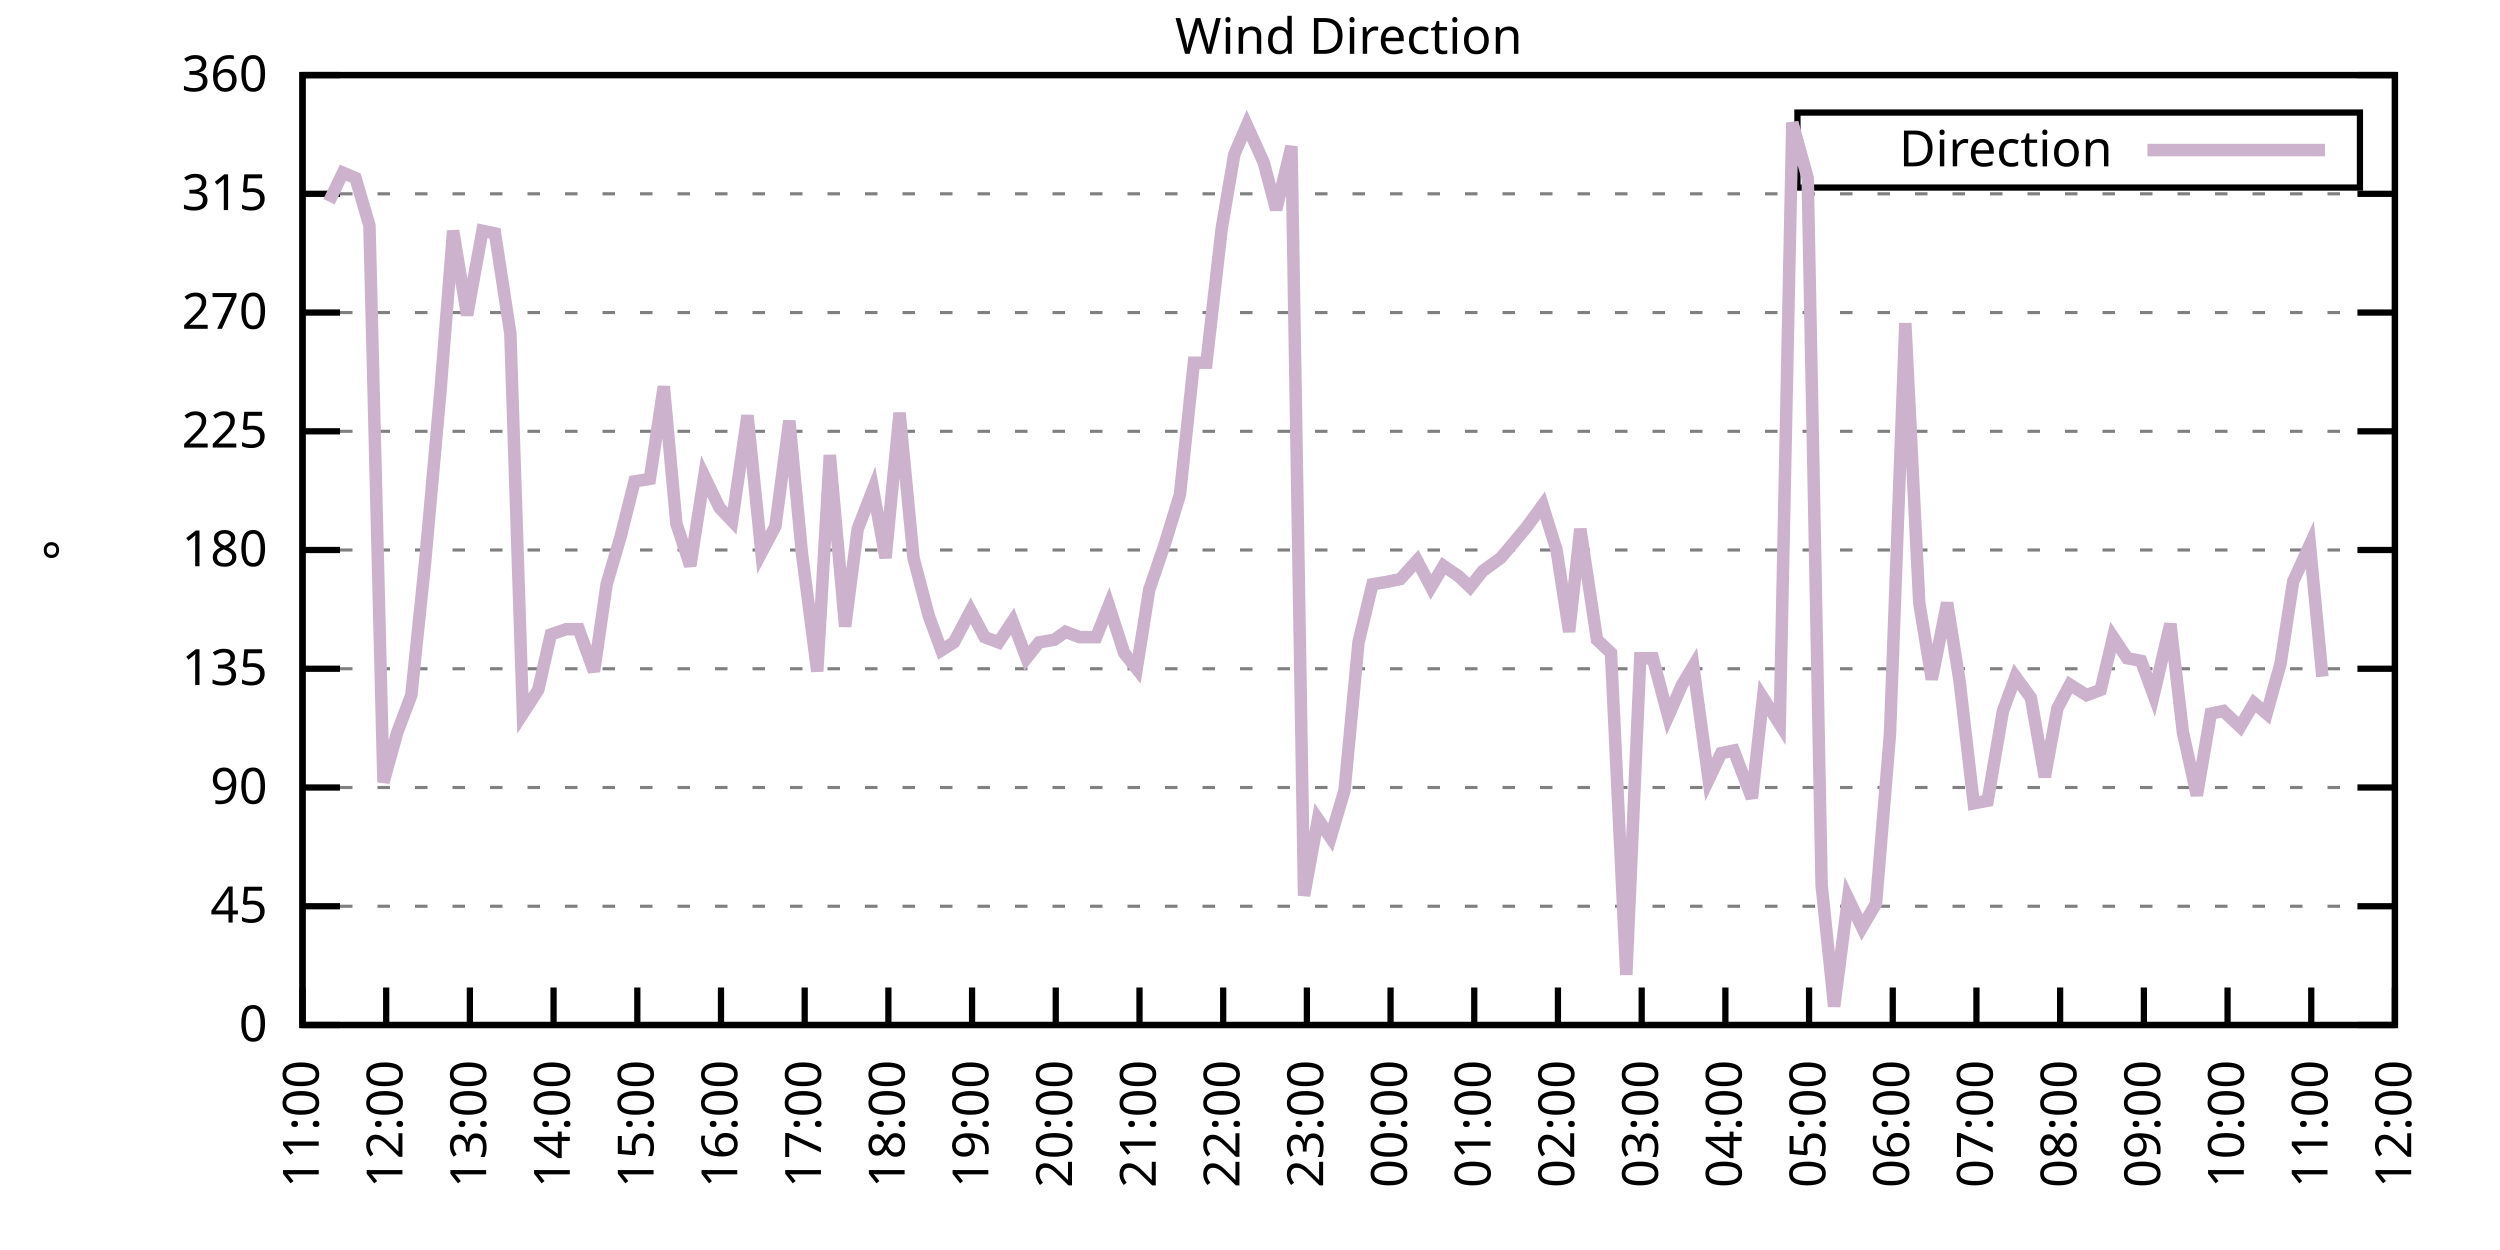
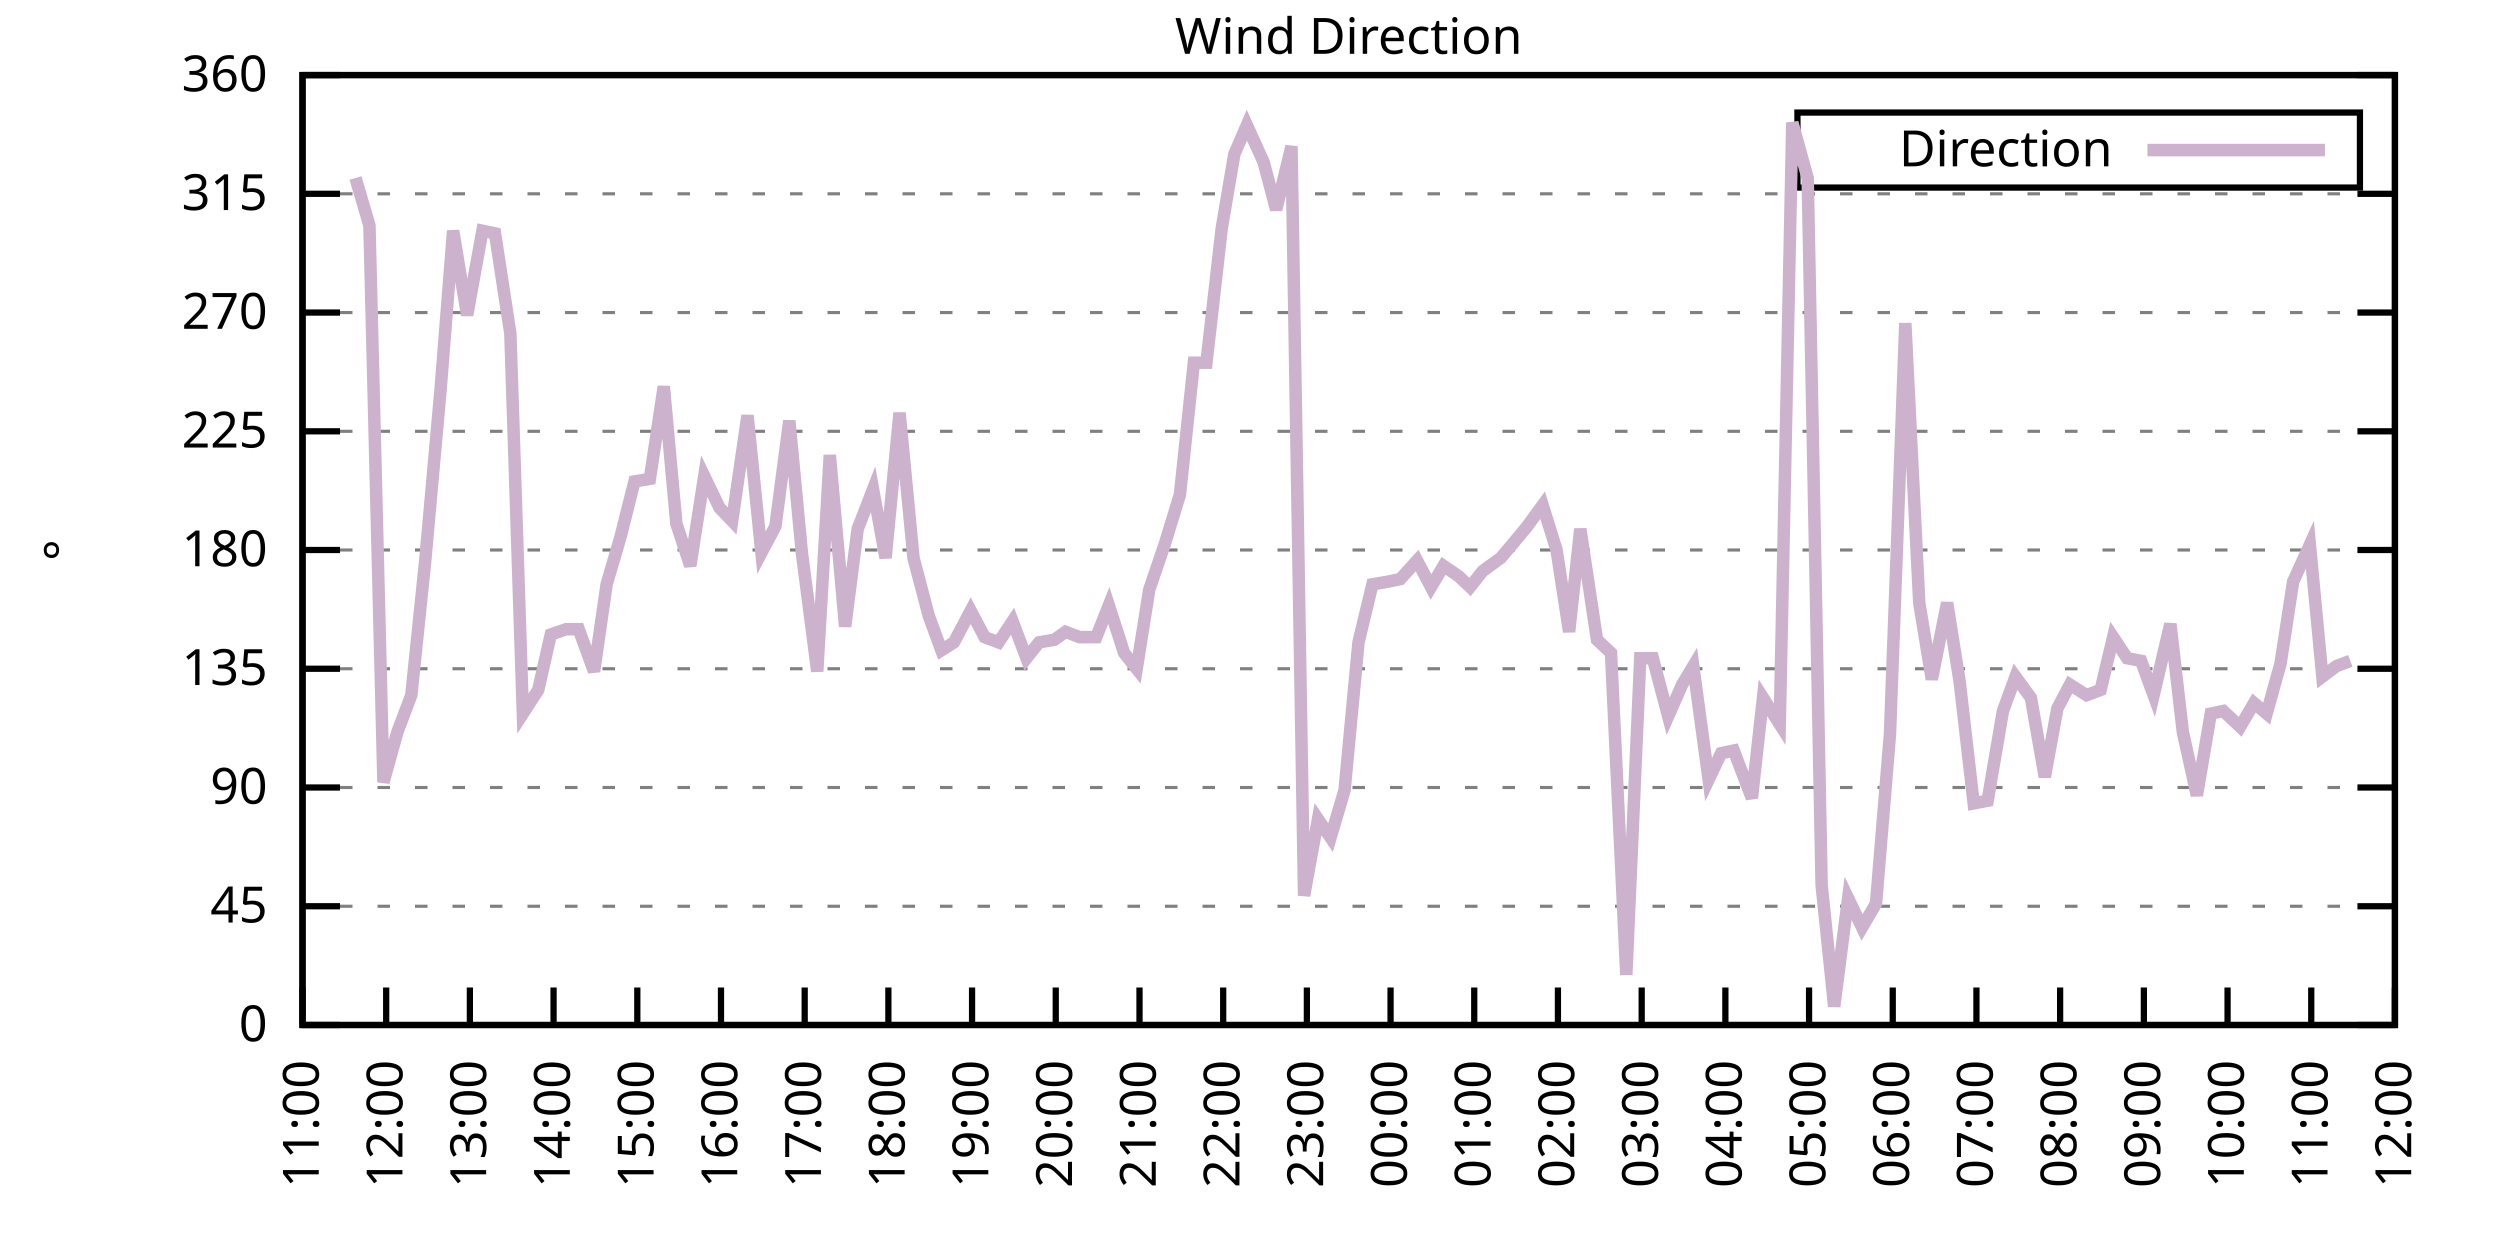
<svg xmlns="http://www.w3.org/2000/svg" xmlns:xlink="http://www.w3.org/1999/xlink" width="400" height="200" viewBox="0 0 400 200">
  <g id="gnuplot_canvas">
    <rect x="0" y="0" width="400" height="200" fill="none" />
    <defs>
      <circle id="gpDot" r="0.5" stroke-width="0.5" stroke="currentColor" />
      <path id="gpPt0" stroke-width="0.333" stroke="currentColor" d="M-1,0 h2 M0,-1 v2" />
      <path id="gpPt1" stroke-width="0.333" stroke="currentColor" d="M-1,-1 L1,1 M1,-1 L-1,1" />
      <path id="gpPt2" stroke-width="0.333" stroke="currentColor" d="M-1,0 L1,0 M0,-1 L0,1 M-1,-1 L1,1 M-1,1 L1,-1" />
      <rect id="gpPt3" stroke-width="0.333" stroke="currentColor" x="-1" y="-1" width="2" height="2" />
      <rect id="gpPt4" stroke-width="0.333" stroke="currentColor" fill="currentColor" x="-1" y="-1" width="2" height="2" />
      <circle id="gpPt5" stroke-width="0.333" stroke="currentColor" cx="0" cy="0" r="1" />
      <use xlink:href="#gpPt5" id="gpPt6" fill="currentColor" stroke="none" />
      <path id="gpPt7" stroke-width="0.333" stroke="currentColor" d="M0,-1.33 L-1.33,0.67 L1.33,0.67 z" />
      <use xlink:href="#gpPt7" id="gpPt8" fill="currentColor" stroke="none" />
      <use xlink:href="#gpPt7" id="gpPt9" stroke="currentColor" transform="rotate(180)" />
      <use xlink:href="#gpPt9" id="gpPt10" fill="currentColor" stroke="none" />
      <use xlink:href="#gpPt3" id="gpPt11" stroke="currentColor" transform="rotate(45)" />
      <use xlink:href="#gpPt11" id="gpPt12" fill="currentColor" stroke="none" />
      <path id="gpPt13" stroke-width="0.333" stroke="currentColor" d="M0,1.330 L1.265,0.411 L0.782,-1.067 L-0.782,-1.076 L-1.265,0.411 z" />
      <use xlink:href="#gpPt13" id="gpPt14" fill="currentColor" stroke="none" />
      <filter id="textbox" filterUnits="objectBoundingBox" x="0" y="0" height="1" width="1">
        <feFlood flood-color="white" flood-opacity="1" result="bgnd" />
        <feComposite in="SourceGraphic" in2="bgnd" operator="atop" />
      </filter>
      <filter id="greybox" filterUnits="objectBoundingBox" x="0" y="0" height="1" width="1">
        <feFlood flood-color="lightgrey" flood-opacity="1" result="grey" />
        <feComposite in="SourceGraphic" in2="grey" operator="atop" />
      </filter>
    </defs>
    <g fill="none" color="white" stroke="currentColor" stroke-width="1.00" stroke-linecap="butt" stroke-linejoin="miter">
</g>
    <g fill="none" color="black" stroke="currentColor" stroke-width="1.00" stroke-linecap="butt" stroke-linejoin="miter">
      <g stroke="none" shape-rendering="crispEdges">
        <polygon fill="rgb(255, 255, 255)" points="48.40,164.00 383.18,164.00 383.18,12.02 48.40,12.02 " />
      </g>
    </g>
    <g fill="none" color="black" stroke="currentColor" stroke-width="1.00" stroke-linecap="butt" stroke-linejoin="miter">
</g>
    <g fill="none" color="black" stroke="black" stroke-width="0.50" stroke-linecap="butt" stroke-linejoin="miter">
</g>
    <g fill="none" color="gray" stroke="currentColor" stroke-width="0.50" stroke-linecap="butt" stroke-linejoin="miter">
      <path stroke="gray" stroke-dasharray="2,4" class="gridline" d="M48.40,164.00 L383.19,164.00  " />
    </g>
    <g fill="none" color="gray" stroke="gray" stroke-width="1.00" stroke-linecap="butt" stroke-linejoin="miter">
</g>
    <g fill="none" color="black" stroke="currentColor" stroke-width="1.00" stroke-linecap="butt" stroke-linejoin="miter">
      <path stroke="black" d="M48.40,164.00 L54.40,164.00 M383.19,164.00 L377.19,164.00  " />
      <g transform="translate(42.80,166.60)" stroke="none" fill="black" font-family="Sans" font-size="8.00" text-anchor="end">
        <text>
          <tspan font-family="Sans"> 0</tspan>
        </text>
      </g>
    </g>
    <g fill="none" color="black" stroke="currentColor" stroke-width="1.00" stroke-linecap="butt" stroke-linejoin="miter">
</g>
    <g fill="none" color="black" stroke="black" stroke-width="0.50" stroke-linecap="butt" stroke-linejoin="miter">
</g>
    <g fill="none" color="gray" stroke="currentColor" stroke-width="0.50" stroke-linecap="butt" stroke-linejoin="miter">
      <path stroke="gray" stroke-dasharray="2,4" class="gridline" d="M48.40,145.00 L383.19,145.00  " />
    </g>
    <g fill="none" color="gray" stroke="gray" stroke-width="1.00" stroke-linecap="butt" stroke-linejoin="miter">
</g>
    <g fill="none" color="black" stroke="currentColor" stroke-width="1.00" stroke-linecap="butt" stroke-linejoin="miter">
      <path stroke="black" d="M48.40,145.00 L54.40,145.00 M383.19,145.00 L377.19,145.00  " />
      <g transform="translate(42.80,147.60)" stroke="none" fill="black" font-family="Sans" font-size="8.00" text-anchor="end">
        <text>
          <tspan font-family="Sans"> 45</tspan>
        </text>
      </g>
    </g>
    <g fill="none" color="black" stroke="currentColor" stroke-width="1.00" stroke-linecap="butt" stroke-linejoin="miter">
</g>
    <g fill="none" color="black" stroke="black" stroke-width="0.50" stroke-linecap="butt" stroke-linejoin="miter">
</g>
    <g fill="none" color="gray" stroke="currentColor" stroke-width="0.50" stroke-linecap="butt" stroke-linejoin="miter">
      <path stroke="gray" stroke-dasharray="2,4" class="gridline" d="M48.40,126.00 L383.19,126.00  " />
    </g>
    <g fill="none" color="gray" stroke="gray" stroke-width="1.00" stroke-linecap="butt" stroke-linejoin="miter">
</g>
    <g fill="none" color="black" stroke="currentColor" stroke-width="1.00" stroke-linecap="butt" stroke-linejoin="miter">
      <path stroke="black" d="M48.40,126.00 L54.40,126.00 M383.19,126.00 L377.19,126.00  " />
      <g transform="translate(42.80,128.60)" stroke="none" fill="black" font-family="Sans" font-size="8.00" text-anchor="end">
        <text>
          <tspan font-family="Sans"> 90</tspan>
        </text>
      </g>
    </g>
    <g fill="none" color="black" stroke="currentColor" stroke-width="1.00" stroke-linecap="butt" stroke-linejoin="miter">
</g>
    <g fill="none" color="black" stroke="black" stroke-width="0.50" stroke-linecap="butt" stroke-linejoin="miter">
</g>
    <g fill="none" color="gray" stroke="currentColor" stroke-width="0.50" stroke-linecap="butt" stroke-linejoin="miter">
      <path stroke="gray" stroke-dasharray="2,4" class="gridline" d="M48.40,107.00 L383.19,107.00  " />
    </g>
    <g fill="none" color="gray" stroke="gray" stroke-width="1.00" stroke-linecap="butt" stroke-linejoin="miter">
</g>
    <g fill="none" color="black" stroke="currentColor" stroke-width="1.00" stroke-linecap="butt" stroke-linejoin="miter">
      <path stroke="black" d="M48.40,107.00 L54.40,107.00 M383.19,107.00 L377.19,107.00  " />
      <g transform="translate(42.80,109.60)" stroke="none" fill="black" font-family="Sans" font-size="8.00" text-anchor="end">
        <text>
          <tspan font-family="Sans"> 135</tspan>
        </text>
      </g>
    </g>
    <g fill="none" color="black" stroke="currentColor" stroke-width="1.00" stroke-linecap="butt" stroke-linejoin="miter">
</g>
    <g fill="none" color="black" stroke="black" stroke-width="0.50" stroke-linecap="butt" stroke-linejoin="miter">
</g>
    <g fill="none" color="gray" stroke="currentColor" stroke-width="0.50" stroke-linecap="butt" stroke-linejoin="miter">
      <path stroke="gray" stroke-dasharray="2,4" class="gridline" d="M48.40,88.00 L383.19,88.00  " />
    </g>
    <g fill="none" color="gray" stroke="gray" stroke-width="1.00" stroke-linecap="butt" stroke-linejoin="miter">
</g>
    <g fill="none" color="black" stroke="currentColor" stroke-width="1.00" stroke-linecap="butt" stroke-linejoin="miter">
      <path stroke="black" d="M48.40,88.00 L54.40,88.00 M383.19,88.00 L377.19,88.00  " />
      <g transform="translate(42.80,90.60)" stroke="none" fill="black" font-family="Sans" font-size="8.00" text-anchor="end">
        <text>
          <tspan font-family="Sans"> 180</tspan>
        </text>
      </g>
    </g>
    <g fill="none" color="black" stroke="currentColor" stroke-width="1.00" stroke-linecap="butt" stroke-linejoin="miter">
</g>
    <g fill="none" color="black" stroke="black" stroke-width="0.50" stroke-linecap="butt" stroke-linejoin="miter">
</g>
    <g fill="none" color="gray" stroke="currentColor" stroke-width="0.50" stroke-linecap="butt" stroke-linejoin="miter">
      <path stroke="gray" stroke-dasharray="2,4" class="gridline" d="M48.40,69.01 L383.19,69.01  " />
    </g>
    <g fill="none" color="gray" stroke="gray" stroke-width="1.00" stroke-linecap="butt" stroke-linejoin="miter">
</g>
    <g fill="none" color="black" stroke="currentColor" stroke-width="1.00" stroke-linecap="butt" stroke-linejoin="miter">
      <path stroke="black" d="M48.40,69.01 L54.40,69.01 M383.19,69.01 L377.19,69.01  " />
      <g transform="translate(42.80,71.61)" stroke="none" fill="black" font-family="Sans" font-size="8.00" text-anchor="end">
        <text>
          <tspan font-family="Sans"> 225</tspan>
        </text>
      </g>
    </g>
    <g fill="none" color="black" stroke="currentColor" stroke-width="1.00" stroke-linecap="butt" stroke-linejoin="miter">
</g>
    <g fill="none" color="black" stroke="black" stroke-width="0.50" stroke-linecap="butt" stroke-linejoin="miter">
</g>
    <g fill="none" color="gray" stroke="currentColor" stroke-width="0.50" stroke-linecap="butt" stroke-linejoin="miter">
      <path stroke="gray" stroke-dasharray="2,4" class="gridline" d="M48.40,50.01 L383.19,50.01  " />
    </g>
    <g fill="none" color="gray" stroke="gray" stroke-width="1.00" stroke-linecap="butt" stroke-linejoin="miter">
</g>
    <g fill="none" color="black" stroke="currentColor" stroke-width="1.00" stroke-linecap="butt" stroke-linejoin="miter">
      <path stroke="black" d="M48.40,50.01 L54.40,50.01 M383.19,50.01 L377.19,50.01  " />
      <g transform="translate(42.80,52.61)" stroke="none" fill="black" font-family="Sans" font-size="8.00" text-anchor="end">
        <text>
          <tspan font-family="Sans"> 270</tspan>
        </text>
      </g>
    </g>
    <g fill="none" color="black" stroke="currentColor" stroke-width="1.00" stroke-linecap="butt" stroke-linejoin="miter">
</g>
    <g fill="none" color="black" stroke="black" stroke-width="0.50" stroke-linecap="butt" stroke-linejoin="miter">
</g>
    <g fill="none" color="gray" stroke="currentColor" stroke-width="0.50" stroke-linecap="butt" stroke-linejoin="miter">
      <path stroke="gray" stroke-dasharray="2,4" class="gridline" d="M48.40,31.01 L383.19,31.01  " />
    </g>
    <g fill="none" color="gray" stroke="gray" stroke-width="1.00" stroke-linecap="butt" stroke-linejoin="miter">
</g>
    <g fill="none" color="black" stroke="currentColor" stroke-width="1.00" stroke-linecap="butt" stroke-linejoin="miter">
      <path stroke="black" d="M48.40,31.01 L54.40,31.01 M383.19,31.01 L377.19,31.01  " />
      <g transform="translate(42.80,33.61)" stroke="none" fill="black" font-family="Sans" font-size="8.00" text-anchor="end">
        <text>
          <tspan font-family="Sans"> 315</tspan>
        </text>
      </g>
    </g>
    <g fill="none" color="black" stroke="currentColor" stroke-width="1.00" stroke-linecap="butt" stroke-linejoin="miter">
</g>
    <g fill="none" color="black" stroke="black" stroke-width="0.50" stroke-linecap="butt" stroke-linejoin="miter">
</g>
    <g fill="none" color="gray" stroke="currentColor" stroke-width="0.50" stroke-linecap="butt" stroke-linejoin="miter">
      <path stroke="gray" stroke-dasharray="2,4" class="gridline" d="M48.40,12.01 L383.19,12.01  " />
    </g>
    <g fill="none" color="gray" stroke="gray" stroke-width="1.00" stroke-linecap="butt" stroke-linejoin="miter">
</g>
    <g fill="none" color="black" stroke="currentColor" stroke-width="1.00" stroke-linecap="butt" stroke-linejoin="miter">
      <path stroke="black" d="M48.40,12.01 L54.40,12.01 M383.19,12.01 L377.19,12.01  " />
      <g transform="translate(42.80,14.61)" stroke="none" fill="black" font-family="Sans" font-size="8.00" text-anchor="end">
        <text>
          <tspan font-family="Sans"> 360</tspan>
        </text>
      </g>
    </g>
    <g fill="none" color="black" stroke="currentColor" stroke-width="1.00" stroke-linecap="butt" stroke-linejoin="miter">
      <path stroke="black" d="M48.40,164.00 L48.40,158.00  " />
      <g transform="translate(51.00,169.60) rotate(270.00)" stroke="none" fill="black" font-family="Sans" font-size="8.00" text-anchor="end">
        <text>
          <tspan font-family="Sans">11:00</tspan>
        </text>
      </g>
    </g>
    <g fill="none" color="black" stroke="currentColor" stroke-width="1.00" stroke-linecap="butt" stroke-linejoin="miter">
      <path stroke="black" d="M61.79,164.00 L61.79,158.00  " />
      <g transform="translate(64.39,169.60) rotate(270.00)" stroke="none" fill="black" font-family="Sans" font-size="8.00" text-anchor="end">
        <text>
          <tspan font-family="Sans">12:00</tspan>
        </text>
      </g>
    </g>
    <g fill="none" color="black" stroke="currentColor" stroke-width="1.00" stroke-linecap="butt" stroke-linejoin="miter">
      <path stroke="black" d="M75.18,164.00 L75.18,158.00  " />
      <g transform="translate(77.78,169.60) rotate(270.00)" stroke="none" fill="black" font-family="Sans" font-size="8.00" text-anchor="end">
        <text>
          <tspan font-family="Sans">13:00</tspan>
        </text>
      </g>
    </g>
    <g fill="none" color="black" stroke="currentColor" stroke-width="1.00" stroke-linecap="butt" stroke-linejoin="miter">
      <path stroke="black" d="M88.57,164.00 L88.57,158.00  " />
      <g transform="translate(91.17,169.60) rotate(270.00)" stroke="none" fill="black" font-family="Sans" font-size="8.00" text-anchor="end">
        <text>
          <tspan font-family="Sans">14:00</tspan>
        </text>
      </g>
    </g>
    <g fill="none" color="black" stroke="currentColor" stroke-width="1.00" stroke-linecap="butt" stroke-linejoin="miter">
      <path stroke="black" d="M101.97,164.00 L101.97,158.00  " />
      <g transform="translate(104.57,169.60) rotate(270.00)" stroke="none" fill="black" font-family="Sans" font-size="8.00" text-anchor="end">
        <text>
          <tspan font-family="Sans">15:00</tspan>
        </text>
      </g>
    </g>
    <g fill="none" color="black" stroke="currentColor" stroke-width="1.00" stroke-linecap="butt" stroke-linejoin="miter">
      <path stroke="black" d="M115.36,164.00 L115.36,158.00  " />
      <g transform="translate(117.96,169.60) rotate(270.00)" stroke="none" fill="black" font-family="Sans" font-size="8.00" text-anchor="end">
        <text>
          <tspan font-family="Sans">16:00</tspan>
        </text>
      </g>
    </g>
    <g fill="none" color="black" stroke="currentColor" stroke-width="1.00" stroke-linecap="butt" stroke-linejoin="miter">
      <path stroke="black" d="M128.75,164.00 L128.75,158.00  " />
      <g transform="translate(131.35,169.60) rotate(270.00)" stroke="none" fill="black" font-family="Sans" font-size="8.00" text-anchor="end">
        <text>
          <tspan font-family="Sans">17:00</tspan>
        </text>
      </g>
    </g>
    <g fill="none" color="black" stroke="currentColor" stroke-width="1.00" stroke-linecap="butt" stroke-linejoin="miter">
      <path stroke="black" d="M142.14,164.00 L142.14,158.00  " />
      <g transform="translate(144.74,169.60) rotate(270.00)" stroke="none" fill="black" font-family="Sans" font-size="8.00" text-anchor="end">
        <text>
          <tspan font-family="Sans">18:00</tspan>
        </text>
      </g>
    </g>
    <g fill="none" color="black" stroke="currentColor" stroke-width="1.00" stroke-linecap="butt" stroke-linejoin="miter">
      <path stroke="black" d="M155.53,164.00 L155.53,158.00  " />
      <g transform="translate(158.13,169.60) rotate(270.00)" stroke="none" fill="black" font-family="Sans" font-size="8.00" text-anchor="end">
        <text>
          <tspan font-family="Sans">19:00</tspan>
        </text>
      </g>
    </g>
    <g fill="none" color="black" stroke="currentColor" stroke-width="1.00" stroke-linecap="butt" stroke-linejoin="miter">
      <path stroke="black" d="M168.92,164.00 L168.92,158.00  " />
      <g transform="translate(171.52,169.60) rotate(270.00)" stroke="none" fill="black" font-family="Sans" font-size="8.00" text-anchor="end">
        <text>
          <tspan font-family="Sans">20:00</tspan>
        </text>
      </g>
    </g>
    <g fill="none" color="black" stroke="currentColor" stroke-width="1.00" stroke-linecap="butt" stroke-linejoin="miter">
      <path stroke="black" d="M182.32,164.00 L182.32,158.00  " />
      <g transform="translate(184.92,169.60) rotate(270.00)" stroke="none" fill="black" font-family="Sans" font-size="8.00" text-anchor="end">
        <text>
          <tspan font-family="Sans">21:00</tspan>
        </text>
      </g>
    </g>
    <g fill="none" color="black" stroke="currentColor" stroke-width="1.00" stroke-linecap="butt" stroke-linejoin="miter">
      <path stroke="black" d="M195.71,164.00 L195.71,158.00  " />
      <g transform="translate(198.31,169.60) rotate(270.00)" stroke="none" fill="black" font-family="Sans" font-size="8.00" text-anchor="end">
        <text>
          <tspan font-family="Sans">22:00</tspan>
        </text>
      </g>
    </g>
    <g fill="none" color="black" stroke="currentColor" stroke-width="1.00" stroke-linecap="butt" stroke-linejoin="miter">
      <path stroke="black" d="M209.10,164.00 L209.10,158.00  " />
      <g transform="translate(211.70,169.60) rotate(270.00)" stroke="none" fill="black" font-family="Sans" font-size="8.00" text-anchor="end">
        <text>
          <tspan font-family="Sans">23:00</tspan>
        </text>
      </g>
    </g>
    <g fill="none" color="black" stroke="currentColor" stroke-width="1.00" stroke-linecap="butt" stroke-linejoin="miter">
      <path stroke="black" d="M222.49,164.00 L222.49,158.00  " />
      <g transform="translate(225.09,169.60) rotate(270.00)" stroke="none" fill="black" font-family="Sans" font-size="8.00" text-anchor="end">
        <text>
          <tspan font-family="Sans">00:00</tspan>
        </text>
      </g>
    </g>
    <g fill="none" color="black" stroke="currentColor" stroke-width="1.00" stroke-linecap="butt" stroke-linejoin="miter">
      <path stroke="black" d="M235.88,164.00 L235.88,158.00  " />
      <g transform="translate(238.48,169.60) rotate(270.00)" stroke="none" fill="black" font-family="Sans" font-size="8.00" text-anchor="end">
        <text>
          <tspan font-family="Sans">01:00</tspan>
        </text>
      </g>
    </g>
    <g fill="none" color="black" stroke="currentColor" stroke-width="1.00" stroke-linecap="butt" stroke-linejoin="miter">
      <path stroke="black" d="M249.27,164.00 L249.27,158.00  " />
      <g transform="translate(251.87,169.60) rotate(270.00)" stroke="none" fill="black" font-family="Sans" font-size="8.00" text-anchor="end">
        <text>
          <tspan font-family="Sans">02:00</tspan>
        </text>
      </g>
    </g>
    <g fill="none" color="black" stroke="currentColor" stroke-width="1.00" stroke-linecap="butt" stroke-linejoin="miter">
      <path stroke="black" d="M262.67,164.00 L262.67,158.00  " />
      <g transform="translate(265.27,169.60) rotate(270.00)" stroke="none" fill="black" font-family="Sans" font-size="8.00" text-anchor="end">
        <text>
          <tspan font-family="Sans">03:00</tspan>
        </text>
      </g>
    </g>
    <g fill="none" color="black" stroke="currentColor" stroke-width="1.00" stroke-linecap="butt" stroke-linejoin="miter">
      <path stroke="black" d="M276.06,164.00 L276.06,158.00  " />
      <g transform="translate(278.66,169.60) rotate(270.00)" stroke="none" fill="black" font-family="Sans" font-size="8.00" text-anchor="end">
        <text>
          <tspan font-family="Sans">04:00</tspan>
        </text>
      </g>
    </g>
    <g fill="none" color="black" stroke="currentColor" stroke-width="1.00" stroke-linecap="butt" stroke-linejoin="miter">
      <path stroke="black" d="M289.45,164.00 L289.45,158.00  " />
      <g transform="translate(292.05,169.60) rotate(270.00)" stroke="none" fill="black" font-family="Sans" font-size="8.00" text-anchor="end">
        <text>
          <tspan font-family="Sans">05:00</tspan>
        </text>
      </g>
    </g>
    <g fill="none" color="black" stroke="currentColor" stroke-width="1.00" stroke-linecap="butt" stroke-linejoin="miter">
      <path stroke="black" d="M302.84,164.00 L302.84,158.00  " />
      <g transform="translate(305.44,169.60) rotate(270.00)" stroke="none" fill="black" font-family="Sans" font-size="8.00" text-anchor="end">
        <text>
          <tspan font-family="Sans">06:00</tspan>
        </text>
      </g>
    </g>
    <g fill="none" color="black" stroke="currentColor" stroke-width="1.00" stroke-linecap="butt" stroke-linejoin="miter">
      <path stroke="black" d="M316.23,164.00 L316.23,158.00  " />
      <g transform="translate(318.83,169.60) rotate(270.00)" stroke="none" fill="black" font-family="Sans" font-size="8.00" text-anchor="end">
        <text>
          <tspan font-family="Sans">07:00</tspan>
        </text>
      </g>
    </g>
    <g fill="none" color="black" stroke="currentColor" stroke-width="1.00" stroke-linecap="butt" stroke-linejoin="miter">
      <path stroke="black" d="M329.62,164.00 L329.62,158.00  " />
      <g transform="translate(332.22,169.60) rotate(270.00)" stroke="none" fill="black" font-family="Sans" font-size="8.00" text-anchor="end">
        <text>
          <tspan font-family="Sans">08:00</tspan>
        </text>
      </g>
    </g>
    <g fill="none" color="black" stroke="currentColor" stroke-width="1.00" stroke-linecap="butt" stroke-linejoin="miter">
      <path stroke="black" d="M343.02,164.00 L343.02,158.00  " />
      <g transform="translate(345.62,169.60) rotate(270.00)" stroke="none" fill="black" font-family="Sans" font-size="8.00" text-anchor="end">
        <text>
          <tspan font-family="Sans">09:00</tspan>
        </text>
      </g>
    </g>
    <g fill="none" color="black" stroke="currentColor" stroke-width="1.00" stroke-linecap="butt" stroke-linejoin="miter">
      <path stroke="black" d="M356.41,164.00 L356.41,158.00  " />
      <g transform="translate(359.01,169.60) rotate(270.00)" stroke="none" fill="black" font-family="Sans" font-size="8.00" text-anchor="end">
        <text>
          <tspan font-family="Sans">10:00</tspan>
        </text>
      </g>
    </g>
    <g fill="none" color="black" stroke="currentColor" stroke-width="1.00" stroke-linecap="butt" stroke-linejoin="miter">
      <path stroke="black" d="M369.80,164.00 L369.80,158.00  " />
      <g transform="translate(372.40,169.60) rotate(270.00)" stroke="none" fill="black" font-family="Sans" font-size="8.00" text-anchor="end">
        <text>
          <tspan font-family="Sans">11:00</tspan>
        </text>
      </g>
    </g>
    <g fill="none" color="black" stroke="currentColor" stroke-width="1.00" stroke-linecap="butt" stroke-linejoin="miter">
      <path stroke="black" d="M383.19,164.00 L383.19,158.00  " />
      <g transform="translate(385.79,169.60) rotate(270.00)" stroke="none" fill="black" font-family="Sans" font-size="8.00" text-anchor="end">
        <text>
          <tspan font-family="Sans">12:00</tspan>
        </text>
      </g>
    </g>
    <g fill="none" color="black" stroke="currentColor" stroke-width="1.00" stroke-linecap="butt" stroke-linejoin="miter">
</g>
    <g fill="none" color="black" stroke="currentColor" stroke-width="1.00" stroke-linecap="butt" stroke-linejoin="miter">
      <path stroke="black" d="M48.40,12.01 L48.40,164.00 L383.19,164.00 L383.19,12.01 L48.40,12.01 Z  " />
    </g>
    <g fill="none" color="black" stroke="currentColor" stroke-width="1.00" stroke-linecap="butt" stroke-linejoin="miter">
</g>
    <g fill="none" color="black" stroke="currentColor" stroke-width="1.00" stroke-linecap="butt" stroke-linejoin="miter">
      <path stroke="black" d="M287.59,30.01 L287.59,18.01 L377.59,18.01 L377.59,30.01 L287.59,30.01 Z  " />
    </g>
    <g id="Wind_direction_plot_1">
      <g fill="none" color="white" stroke="black" stroke-width="2.00" stroke-linecap="butt" stroke-linejoin="miter">
</g>
      <g fill="none" color="black" stroke="currentColor" stroke-width="2.00" stroke-linecap="butt" stroke-linejoin="miter">
        <g transform="translate(337.99,26.61)" stroke="none" fill="black" font-family="Sans" font-size="8.00" text-anchor="end">
          <text>
            <tspan font-family="Sans">Direction</tspan>
          </text>
        </g>
      </g>
      <g fill="none" color="black" stroke="currentColor" stroke-width="2.00" stroke-linecap="butt" stroke-linejoin="miter">
-         <path stroke="rgb(204, 178, 204)" d="M343.59,24.01 L371.99,24.01 M52.64,32.28 L54.87,27.63 L56.88,28.48 L59.11,36.08 L61.35,125.16 L63.58,117.14   L65.81,111.23 L68.04,89.69 L70.50,62.25 L72.50,36.92 L74.74,50.43 L77.19,36.92 L79.20,37.34 L81.66,53.39   L83.66,114.18 L86.12,110.38 L88.13,101.52 L90.58,100.67 L92.59,100.67 L95.05,107.43 L97.06,93.49 L99.29,85.89   L101.52,77.03 L103.98,76.61 L106.21,61.83 L108.22,83.78 L110.45,90.54 L112.68,76.18 L115.13,81.25 L117.14,83.36   L119.60,66.47 L121.83,88.43 L124.06,84.21 L126.29,67.32 L128.30,88.43 L130.76,107.43 L132.77,72.81 L135.22,100.25   L137.23,84.63 L139.69,78.29 L141.69,89.27 L143.93,66.05 L146.16,89.27 L148.61,98.56 L150.62,104.05 L152.63,102.78   L155.31,97.72 L157.54,101.94 L159.77,102.78 L162.01,99.40 L164.24,105.31 L166.25,102.78 L168.70,102.36 L170.49,101.09   L172.72,101.94 L175.40,101.94 L177.41,96.87 L179.86,104.47 L181.87,107.00 L183.88,94.34 L186.33,87.16 L188.79,79.14   L191.02,58.03 L193.03,58.03 L195.48,36.50 L197.49,24.68 L199.50,20.03 L202.18,25.94 L204.19,33.54 L206.64,23.41   L208.65,143.31 L210.88,131.07 L212.89,134.02 L215.13,126.42 L217.36,102.78 L219.59,93.49 L222.04,93.07 L224.05,92.65   L226.73,89.69 L228.96,93.92 L230.97,90.54 L233.43,92.23 L235.21,93.92 L237.22,91.38 L240.12,89.27 L241.91,87.16   L244.36,84.21 L246.82,80.83 L249.05,88.00 L251.06,101.09 L252.85,84.63 L255.52,102.36 L257.76,104.47 L260.21,155.98   L262.44,105.31 L264.45,105.31 L266.91,114.60 L269.14,109.54 L270.92,106.58 L273.38,124.74 L275.39,120.51 L277.40,120.09   L280.30,127.69 L282.08,111.65 L284.76,115.87 L286.77,19.61 L289.23,28.48 L291.46,141.62 L293.47,161.04 L295.70,143.73   L297.93,148.38 L300.16,144.58 L302.39,117.56 L304.85,51.70 L307.08,96.45 L309.09,108.69 L311.54,96.45 L313.55,109.11   L315.79,128.54 L318.02,128.11 L320.47,113.76 L322.48,108.27 L324.94,111.65 L327.17,124.31 L329.18,113.34 L331.19,109.54   L333.86,111.23 L336.10,110.38 L338.10,101.94 L340.34,105.31 L342.57,105.74 L344.58,111.23 L347.26,99.83 L349.26,117.14   L351.50,127.27 L353.73,114.18 L355.74,113.76 L358.42,116.29 L360.65,112.49 L362.66,114.18 L364.89,106.16 L366.90,93.07   L369.58,87.16 L371.58,108.27  " />
+         <path stroke="rgb(204, 178, 204)" d="M343.59,24.01 L371.99,24.01 M56.88,28.48 L59.11,36.08 L61.35,125.16 L63.58,117.14 L65.81,111.23 L68.04,89.69   L70.50,62.25 L72.50,36.92 L74.74,50.43 L77.19,36.92 L79.20,37.34 L81.66,53.39 L83.66,114.18 L86.12,110.38   L88.13,101.52 L90.58,100.67 L92.59,100.67 L95.05,107.43 L97.06,93.49 L99.29,85.89 L101.52,77.03 L103.98,76.61   L106.21,61.83 L108.22,83.78 L110.45,90.54 L112.68,76.18 L115.13,81.25 L117.14,83.36 L119.60,66.47 L121.83,88.43   L124.06,84.21 L126.29,67.32 L128.30,88.43 L130.76,107.43 L132.77,72.81 L135.22,100.25 L137.23,84.63 L139.69,78.29   L141.69,89.27 L143.93,66.05 L146.16,89.27 L148.61,98.56 L150.62,104.05 L152.63,102.78 L155.31,97.72 L157.54,101.94   L159.77,102.78 L162.01,99.40 L164.24,105.31 L166.25,102.78 L168.70,102.36 L170.49,101.09 L172.72,101.94 L175.40,101.94   L177.41,96.87 L179.86,104.47 L181.87,107.00 L183.88,94.34 L186.33,87.16 L188.79,79.14 L191.02,58.03 L193.03,58.03   L195.48,36.50 L197.49,24.68 L199.50,20.03 L202.18,25.94 L204.19,33.54 L206.64,23.41 L208.65,143.31 L210.88,131.07   L212.89,134.02 L215.13,126.42 L217.36,102.78 L219.59,93.49 L222.04,93.07 L224.05,92.65 L226.73,89.69 L228.96,93.92   L230.97,90.54 L233.43,92.23 L235.21,93.92 L237.22,91.38 L240.12,89.27 L241.91,87.16 L244.36,84.21 L246.82,80.83   L249.05,88.00 L251.06,101.09 L252.85,84.63 L255.52,102.36 L257.76,104.47 L260.21,155.98 L262.44,105.31 L264.45,105.31   L266.91,114.60 L269.14,109.54 L270.92,106.58 L273.38,124.74 L275.39,120.51 L277.40,120.09 L280.30,127.69 L282.08,111.65   L284.76,115.87 L286.77,19.61 L289.23,28.48 L291.46,141.62 L293.47,161.04 L295.70,143.73 L297.93,148.38 L300.16,144.58   L302.39,117.56 L304.85,51.70 L307.08,96.45 L309.09,108.69 L311.54,96.45 L313.55,109.11 L315.79,128.54 L318.02,128.11   L320.47,113.76 L322.48,108.27 L324.94,111.65 L327.17,124.31 L329.18,113.34 L331.19,109.54 L333.86,111.23 L336.10,110.38   L338.10,101.94 L340.34,105.31 L342.57,105.74 L344.58,111.23 L347.26,99.83 L349.26,117.14 L351.50,127.27 L353.73,114.18   L355.74,113.76 L358.42,116.29 L360.65,112.49 L362.66,114.18 L364.89,106.16 L366.90,93.07 L369.58,87.16 L371.58,108.27   L373.82,106.58 L376.05,105.74  " />
      </g>
    </g>
    <g fill="none" color="black" stroke="currentColor" stroke-width="2.00" stroke-linecap="butt" stroke-linejoin="miter">
</g>
    <g fill="none" color="black" stroke="black" stroke-width="1.00" stroke-linecap="butt" stroke-linejoin="miter">
</g>
    <g fill="none" color="black" stroke="currentColor" stroke-width="1.00" stroke-linecap="butt" stroke-linejoin="miter">
      <path stroke="black" d="M48.40,12.01 L48.40,164.00 L383.19,164.00 L383.19,12.01 L48.40,12.01 Z  " />
      <g transform="translate(12.80,88.01) rotate(270.00)" stroke="none" fill="black" font-family="Sans" font-size="8.00" text-anchor="middle">
        <text>
          <tspan font-family="Sans">°</tspan>
        </text>
      </g>
    </g>
    <g fill="none" color="black" stroke="currentColor" stroke-width="1.00" stroke-linecap="butt" stroke-linejoin="miter">
</g>
    <g fill="none" color="black" stroke="currentColor" stroke-width="1.00" stroke-linecap="butt" stroke-linejoin="miter">
      <g transform="translate(215.79,8.61)" stroke="none" fill="black" font-family="Sans" font-size="8.00" text-anchor="middle">
        <text>
          <tspan font-family="Sans">Wind Direction</tspan>
        </text>
      </g>
    </g>
    <g fill="none" color="black" stroke="currentColor" stroke-width="1.00" stroke-linecap="butt" stroke-linejoin="miter">
</g>
  </g>
</svg>
